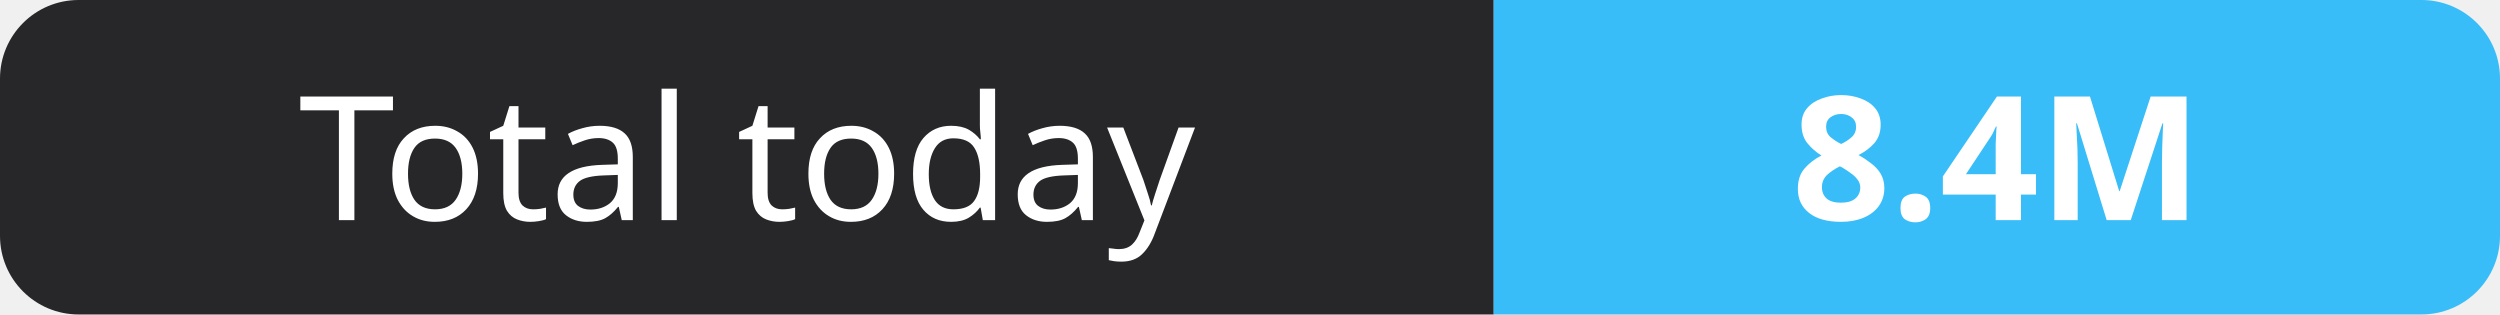
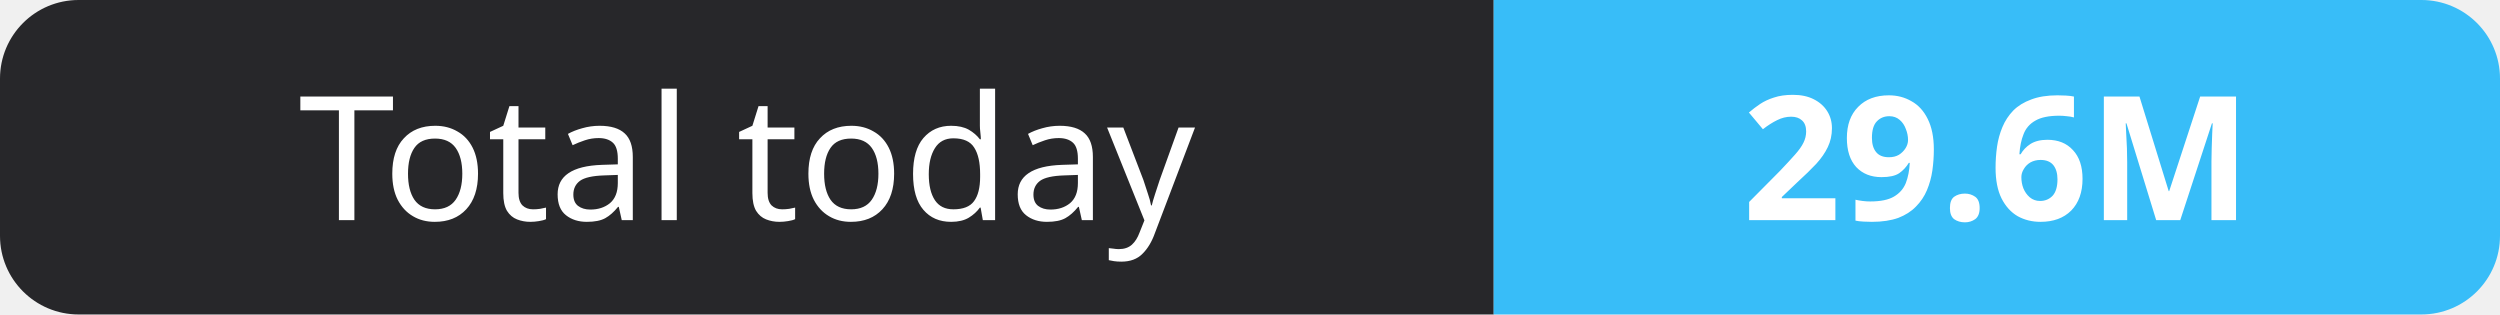
- <svg xmlns="http://www.w3.org/2000/svg" width="159" height="20" role="img" aria-label="Total today: 8.4M">
+ <svg xmlns="http://www.w3.org/2000/svg" width="159" height="20" role="img" aria-label="Total today: 29.6M">
  <clipPath id="r">
    <rect width="159" height="20" rx="5" fill="#fff" />
  </clipPath>
  <g clip-path="url(#r)">
    <rect width="95" height="20" fill="#27272a" />
    <rect x="95" width="64" height="20" fill="#38bdf8" />
  </g>
  <g fill="#fff" text-anchor="middle" font-family="Verdana,Geneva,sans-serif" font-size="11">
    <text x="47.5" y="14">Total today</text>
-     <text x="127.0" y="14" font-weight="700">8.4M</text>
+     <text x="127.0" y="14" font-weight="700">29.6M</text>
  </g>
</svg>
